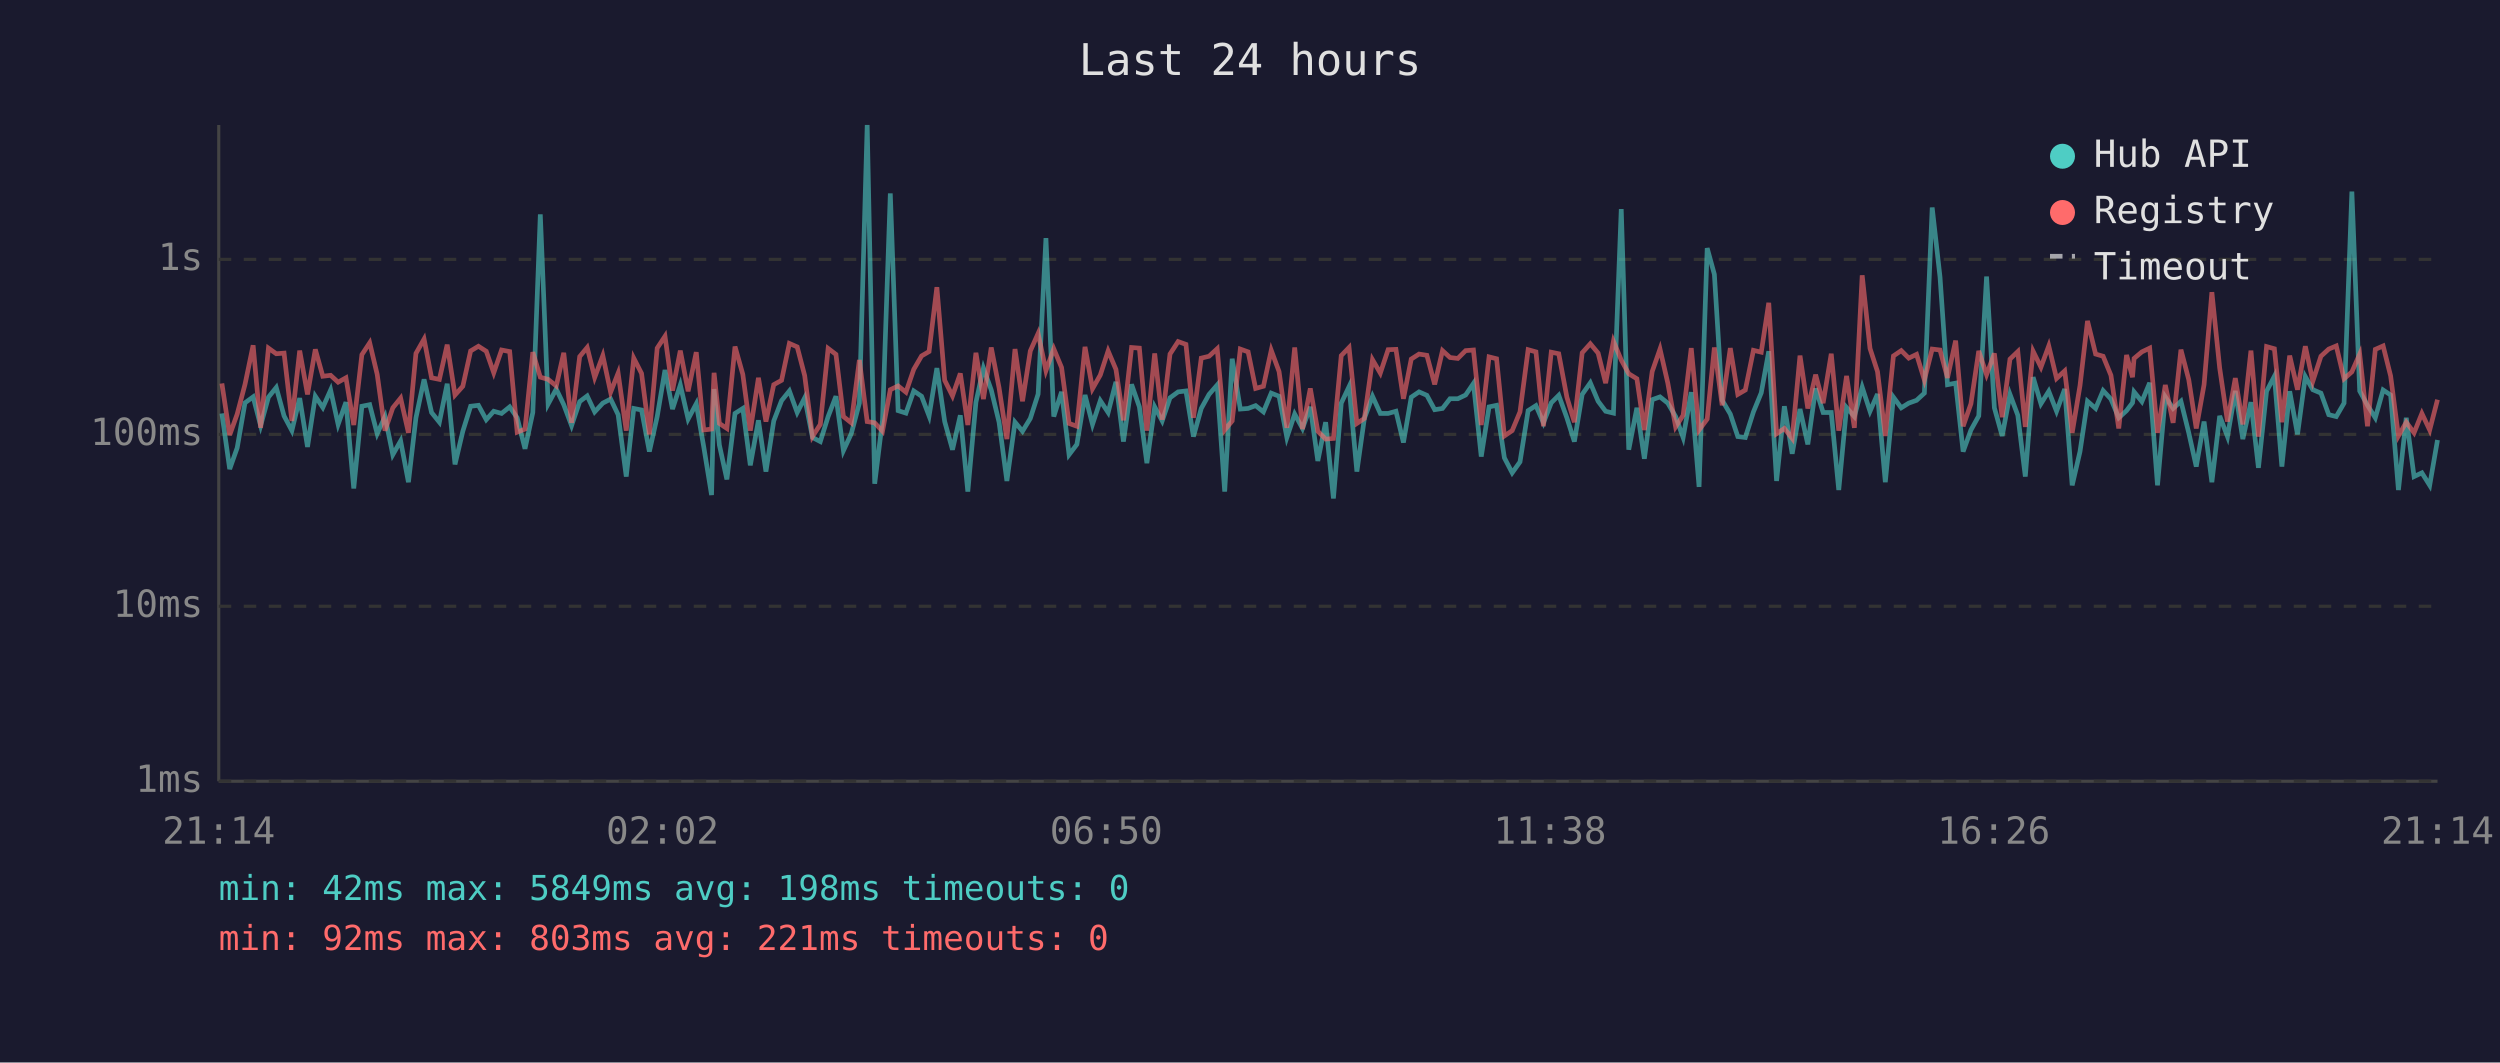
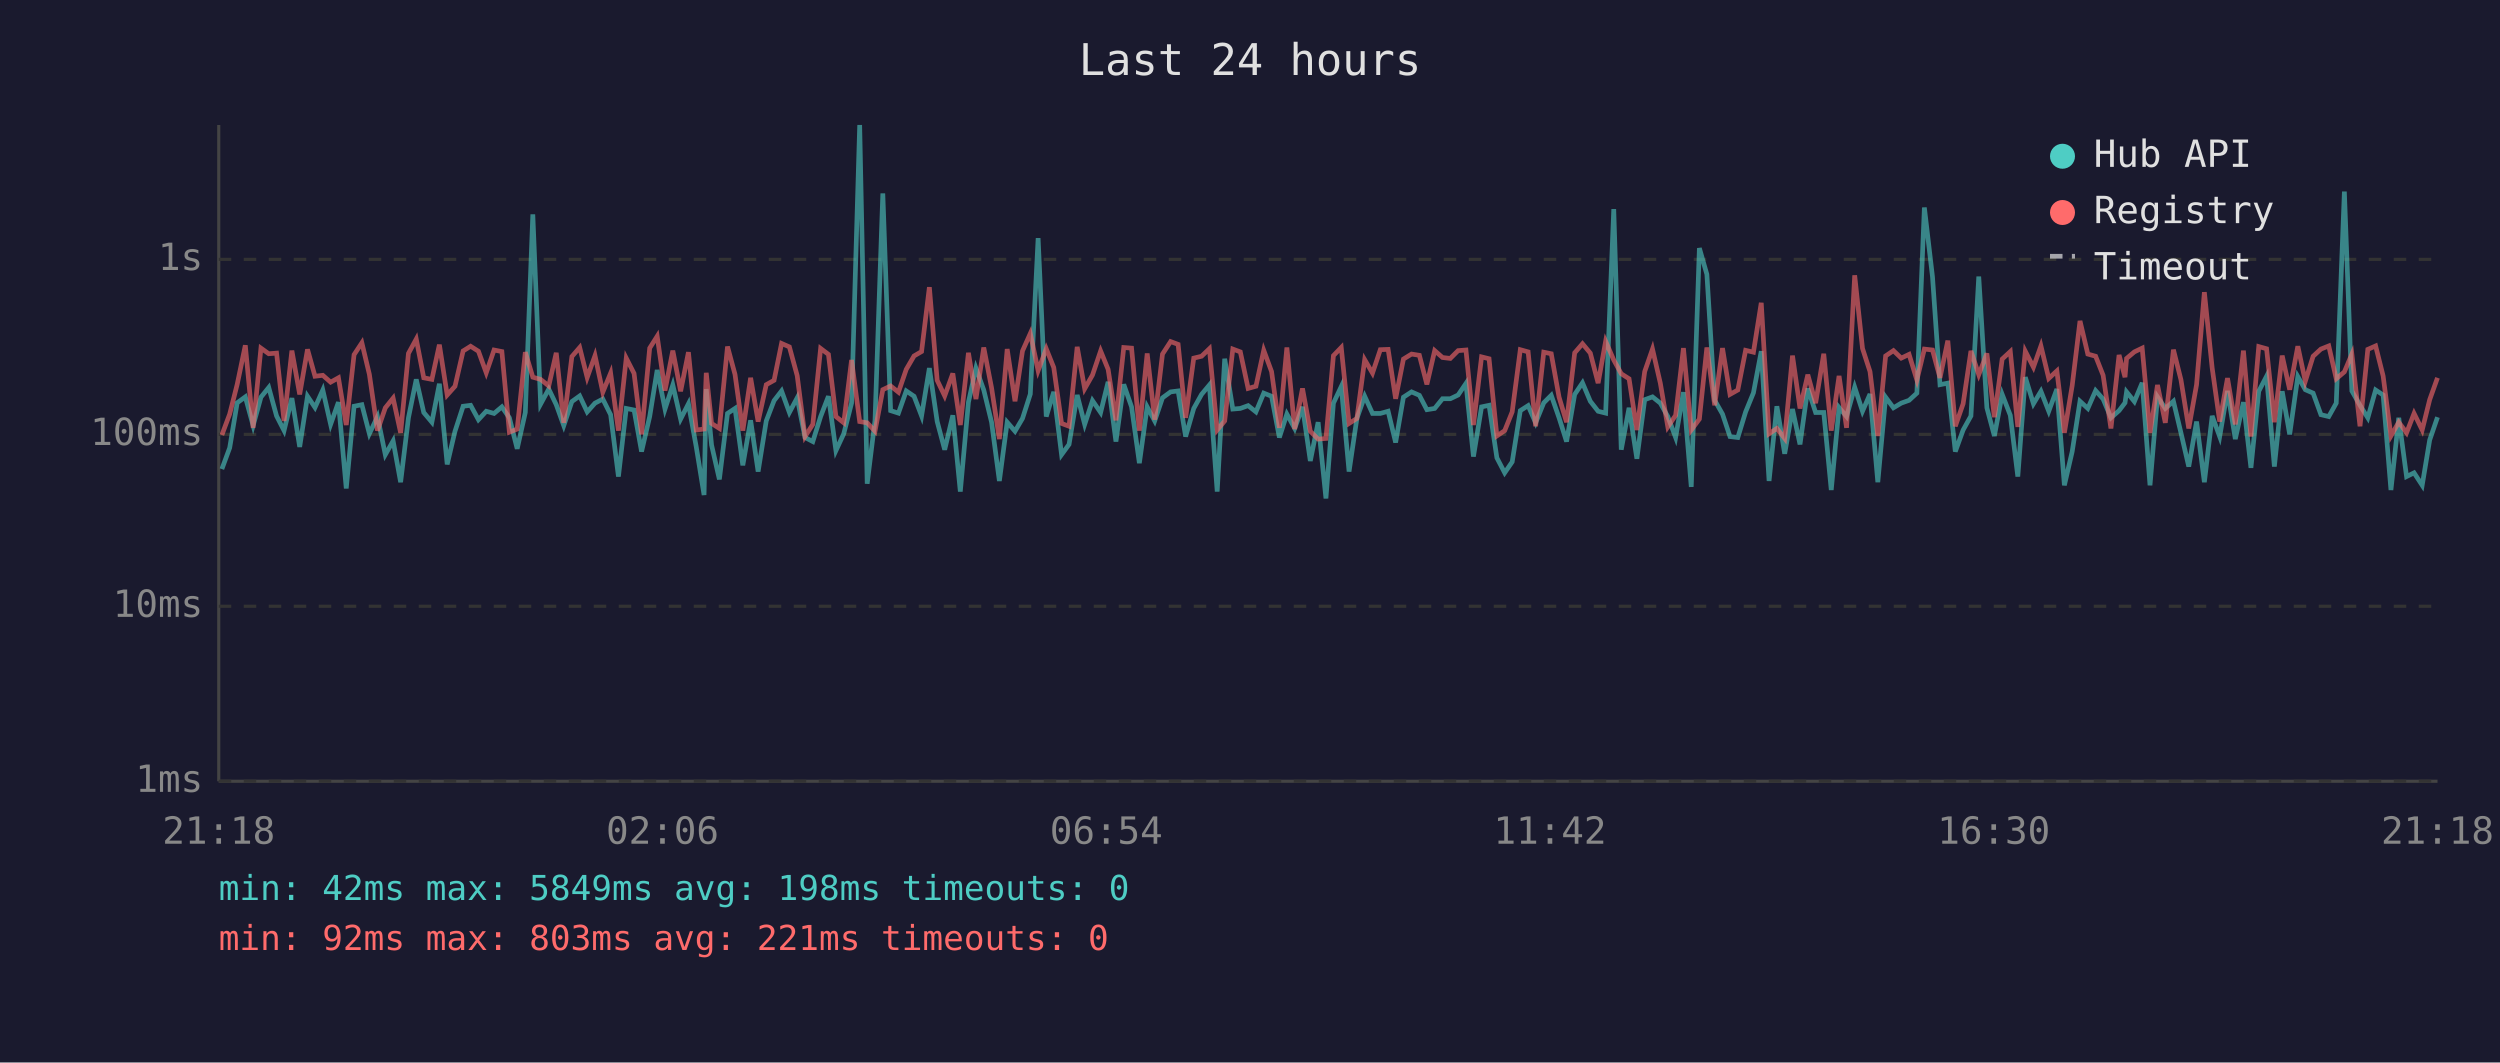
<svg xmlns="http://www.w3.org/2000/svg" viewBox="0 0 800 340" font-family="monospace" font-size="12">
  <rect width="800" height="340" fill="#1a1a2e" />
  <text x="400" y="24" fill="#e0e0e0" font-size="14" text-anchor="middle">Last 24 hours</text>
  <line x1="70" y1="40" x2="70" y2="250" stroke="#444" stroke-width="1" />
  <line x1="70" y1="250" x2="780" y2="250" stroke="#444" stroke-width="1" />
  <line x1="70" y1="250" x2="780" y2="250" stroke="#333" stroke-width="1" stroke-dasharray="4" />
  <text x="65" y="250" fill="#888" text-anchor="end" dominant-baseline="middle">1ms</text>
  <line x1="70" y1="194" x2="780" y2="194" stroke="#333" stroke-width="1" stroke-dasharray="4" />
  <text x="65" y="194" fill="#888" text-anchor="end" dominant-baseline="middle">10ms</text>
  <line x1="70" y1="139" x2="780" y2="139" stroke="#333" stroke-width="1" stroke-dasharray="4" />
  <text x="65" y="139" fill="#888" text-anchor="end" dominant-baseline="middle">100ms</text>
  <line x1="70" y1="83" x2="780" y2="83" stroke="#333" stroke-width="1" stroke-dasharray="4" />
  <text x="65" y="83" fill="#888" text-anchor="end" dominant-baseline="middle">1s</text>
-   <text x="70" y="270" fill="#888" text-anchor="middle">21:14</text>
-   <text x="212" y="270" fill="#888" text-anchor="middle">02:02</text>
-   <text x="354" y="270" fill="#888" text-anchor="middle">06:50</text>
-   <text x="496" y="270" fill="#888" text-anchor="middle">11:38</text>
-   <text x="638" y="270" fill="#888" text-anchor="middle">16:26</text>
-   <text x="780" y="270" fill="#888" text-anchor="middle">21:14</text>
-   <polyline points="71.0,132.3 73.5,150.1 75.9,143.3 78.4,128.9 81.0,127.0 83.4,136.2 85.9,127.1 88.4,124.0 90.9,133.1 93.4,137.8 95.9,127.4 98.4,143.0 100.9,126.8 103.3,130.4 105.8,124.8 108.2,135.8 110.7,128.7 113.2,156.3 115.8,130.0 118.3,129.5 120.7,138.8 123.2,133.3 125.7,145.5 128.2,141.1 130.7,154.3 133.1,133.7 135.7,121.4 138.1,132.0 140.6,135.1 143.1,122.8 145.6,148.6 148.1,138.0 150.6,130.0 153.1,129.7 155.6,134.3 158.0,131.6 160.5,132.3 163.1,130.2 165.5,133.7 168.0,143.6 170.5,132.0 172.9,68.6 175.4,129.3 178.0,124.5 180.4,129.5 182.9,136.2 185.5,128.5 187.9,126.7 190.3,131.8 192.9,129.0 195.4,127.7 197.8,132.7 200.4,152.5 202.8,130.7 205.3,131.2 207.8,144.5 210.3,133.3 212.8,118.4 215.2,130.9 217.7,123.2 220.2,134.1 222.8,129.2 225.2,143.0 227.7,158.4 228.5,124.5 230.2,142.4 232.6,153.4 235.2,132.3 237.7,130.7 240.1,148.9 242.7,134.5 245.1,150.9 247.6,134.7 250.1,128.2 252.6,125.1 255.1,132.0 257.5,127.3 260.0,140.0 262.5,141.3 265.0,133.3 267.5,126.8 269.9,144.2 272.4,138.8 275.0,129.0 277.5,40.0 279.9,154.8 282.4,134.5 284.9,61.9 287.4,131.4 289.9,132.2 292.4,125.1 294.9,126.8 297.3,133.1 299.8,117.8 302.3,134.9 304.8,143.9 307.3,132.9 309.7,157.3 312.3,128.7 314.7,117.8 317.2,124.8 319.7,135.1 322.2,153.9 324.8,135.1 327.2,138.0 329.7,133.9 332.2,126.1 334.7,76.2 337.2,133.3 339.7,125.4 342.1,145.5 344.6,142.2 347.2,126.4 349.6,135.8 352.1,128.2 354.6,132.0 357.1,122.2 359.5,141.3 362.1,123.0 364.6,130.2 367.0,148.2 369.5,130.2 371.9,134.7 374.4,127.3 377.0,125.4 379.5,125.1 381.9,139.7 384.4,130.7 386.9,126.2 389.5,123.2 391.9,157.3 394.3,114.8 396.9,130.9 399.4,130.7 401.8,129.8 404.3,131.8 406.8,125.8 409.3,126.8 411.8,140.0 414.3,132.5 416.8,137.1 419.3,130.2 421.7,147.5 424.2,135.1 426.7,159.5 429.2,129.0 431.7,123.7 434.2,150.9 436.6,133.9 439.2,126.8 441.7,132.3 444.2,132.3 446.7,131.6 449.1,141.6 451.6,127.1 454.1,125.4 456.6,126.5 459.1,131.1 461.6,130.7 464.0,127.6 466.5,127.6 469.0,126.4 471.5,122.7 474.0,146.1 476.5,130.2 478.9,129.7 481.4,146.5 483.9,151.3 486.4,147.8 489.0,131.4 491.5,129.8 493.9,135.3 496.4,128.9 498.8,126.5 501.4,133.7 503.8,141.3 506.3,126.2 508.9,122.5 511.4,128.4 513.8,131.6 516.3,132.2 518.8,66.9 521.2,143.9 523.8,130.5 526.2,146.8 528.7,127.9 531.2,127.0 533.7,129.0 536.2,133.3 538.6,140.0 541.2,125.5 543.7,155.8 546.3,79.4 548.6,87.8 551.1,128.1 553.7,132.5 556.1,139.7 558.5,140.0 561.1,131.8 563.6,125.7 566.0,112.4 568.5,153.9 571.0,130.0 573.5,145.2 576.0,130.9 578.5,142.2 581.0,124.3 583.4,132.0 586.0,132.0 588.4,156.8 590.9,130.4 593.4,133.3 595.9,123.9 598.4,131.6 600.8,126.1 603.3,154.3 605.9,127.1 608.4,130.5 610.8,129.0 613.3,128.1 615.8,125.8 618.3,66.4 620.8,88.6 623.2,123.1 625.8,122.6 628.2,144.5 630.7,137.6 633.2,133.1 635.7,88.5 638.2,130.5 640.7,139.5 643.2,126.2 645.7,132.9 648.1,152.5 650.6,120.7 653.1,129.2 655.6,125.2 658.1,131.6 660.7,124.5 663.1,155.3 665.6,144.5 668.0,128.4 670.6,130.7 673.0,125.0 675.5,127.7 678.0,133.7 680.5,131.4 682.4,128.9 682.9,125.4 685.4,128.5 687.9,122.5 690.4,155.3 692.9,127.0 695.4,130.7 697.9,128.4 700.4,138.5 702.8,149.3 705.3,134.9 707.8,154.3 710.3,133.1 712.8,139.7 715.3,125.1 717.7,140.5 720.3,128.7 722.7,149.7 725.3,125.2 727.8,120.4 730.2,149.3 732.7,125.2 735.2,139.0 737.7,120.5 740.1,124.7 742.7,125.8 745.2,132.7 747.6,133.3 750.1,129.0 752.6,61.3 755.1,125.1 757.6,129.7 760.1,133.7 762.6,124.8 765.0,126.4 767.5,156.8 770.0,133.7 772.5,152.5 775.0,151.3 777.5,155.3 780.0,140.8" fill="none" stroke="#4ecdc4" stroke-width="1.5" opacity="0.6" />
-   <polyline points="71.0,122.7 73.5,139.2 75.9,132.5 78.4,123.0 81.0,110.5 83.4,136.9 85.9,111.4 88.4,113.2 90.9,113.0 93.4,134.7 95.9,112.2 98.4,126.2 100.9,111.8 103.3,120.4 105.8,120.1 108.2,122.3 110.7,120.9 113.2,136.0 115.8,113.5 118.3,109.7 120.7,119.8 123.2,137.8 125.7,130.5 128.2,127.4 130.7,138.5 133.1,113.1 135.7,108.5 138.1,120.9 140.6,121.4 143.1,110.3 145.6,126.4 148.1,123.6 150.6,112.3 153.1,110.8 155.6,112.4 158.0,119.3 160.5,112.0 163.1,112.5 165.5,138.3 168.0,137.3 170.5,112.7 172.9,120.7 175.4,121.4 178.0,123.5 180.4,112.9 182.9,135.3 185.5,114.1 187.9,111.2 190.3,120.8 192.9,113.8 195.4,125.5 197.8,119.4 200.4,137.8 202.8,114.6 205.3,119.5 207.8,139.0 210.3,111.4 212.8,107.6 215.2,125.0 217.7,112.2 220.2,125.2 222.8,112.7 225.2,137.6 227.7,137.3 228.5,119.3 230.2,135.5 232.6,137.1 235.2,110.9 237.7,119.8 240.1,137.8 242.7,120.9 245.1,134.9 247.6,123.1 250.1,121.7 252.6,109.9 255.1,111.0 257.5,120.2 260.0,139.7 262.5,135.8 265.0,111.5 267.5,113.4 269.9,133.3 272.4,135.3 275.0,115.2 277.5,134.9 279.9,135.3 282.4,138.0 284.9,124.7 287.4,123.5 289.9,125.5 292.4,118.2 294.9,113.9 297.3,112.5 299.8,91.9 302.3,121.7 304.8,126.7 307.3,119.5 309.7,136.0 312.3,112.9 314.7,127.7 317.2,111.2 319.7,124.1 322.2,140.5 324.8,111.7 327.2,128.4 329.7,112.3 332.2,106.7 334.7,118.6 337.2,111.6 339.7,117.6 342.1,135.5 344.6,136.4 347.2,111.0 349.6,124.4 352.1,120.0 354.6,112.3 357.1,118.2 359.5,134.5 362.1,111.2 364.6,111.4 367.0,137.8 369.5,113.1 371.9,134.3 374.4,113.3 377.0,109.3 379.5,110.2 381.9,133.7 384.4,114.6 386.9,114.0 389.5,111.6 391.9,137.6 394.3,134.7 396.9,111.7 399.4,112.6 401.8,124.3 404.3,123.6 406.8,112.1 409.3,118.9 411.8,136.9 414.3,111.2 416.8,137.3 419.3,124.3 421.7,138.0 424.2,140.5 426.7,140.3 429.2,113.8 431.7,111.2 434.2,135.5 436.6,133.9 439.2,115.1 441.7,119.4 444.2,111.9 446.7,111.8 449.1,127.6 451.6,114.9 454.1,113.3 456.6,113.7 459.1,123.0 461.6,112.2 464.0,114.4 466.5,114.7 469.0,112.2 471.5,112.0 474.0,136.0 476.5,114.2 478.9,114.8 481.4,139.5 483.9,137.8 486.4,131.8 489.0,111.9 491.5,112.6 493.9,136.4 496.4,112.7 498.8,113.2 501.4,127.1 503.8,135.1 506.3,112.9 508.9,110.0 511.4,113.0 513.8,122.6 516.3,109.2 518.8,115.2 521.2,119.6 523.8,121.2 526.2,137.6 528.7,118.9 531.2,111.7 533.7,122.6 536.2,136.6 538.6,132.9 541.2,111.4 543.7,137.6 546.3,134.1 548.6,111.2 551.1,129.7 553.7,111.4 556.1,126.2 558.5,124.8 561.1,112.1 563.6,112.7 566.0,96.9 568.5,138.8 571.0,137.1 573.5,140.3 576.0,113.8 578.5,130.7 581.0,119.9 583.4,129.0 586.0,113.2 588.4,137.8 590.9,120.3 593.4,136.9 595.9,88.1 598.4,111.5 600.8,118.9 603.3,139.5 605.9,113.9 608.4,112.2 610.8,114.6 613.3,113.4 615.8,121.6 618.3,111.7 620.8,112.0 623.2,120.9 625.8,109.0 628.2,136.4 630.7,129.2 633.2,112.3 635.7,119.9 638.2,113.1 640.7,133.5 643.2,114.9 645.7,112.5 648.1,136.6 650.6,112.4 653.1,117.5 655.6,110.7 658.1,121.1 660.7,118.7 663.1,138.5 665.6,123.4 668.0,102.7 670.6,113.3 673.0,114.0 675.5,120.1 678.0,137.1 680.5,113.6 682.4,120.7 682.9,114.7 685.4,112.6 687.9,111.4 690.4,138.5 692.9,123.2 695.4,135.3 697.9,111.9 700.4,121.5 702.8,137.1 705.3,123.1 707.8,93.5 710.3,117.8 712.8,134.9 715.3,121.0 717.7,135.8 720.3,112.2 722.7,139.7 725.3,110.9 727.8,111.6 730.2,135.1 732.7,113.8 735.2,124.7 737.7,110.8 740.1,122.0 742.7,114.0 745.2,111.7 747.6,110.7 750.1,121.2 752.6,119.0 755.1,113.3 757.6,136.4 760.1,111.8 762.6,110.7 765.0,120.3 767.5,139.5 770.0,135.1 772.5,138.5 775.0,132.3 777.5,137.6 780.0,127.9" fill="none" stroke="#ff6b6b" stroke-width="1.5" opacity="0.6" />
+   <text x="70" y="270" fill="#888" text-anchor="middle">21:18</text>
+   <text x="212" y="270" fill="#888" text-anchor="middle">02:06</text>
+   <text x="354" y="270" fill="#888" text-anchor="middle">06:54</text>
+   <text x="496" y="270" fill="#888" text-anchor="middle">11:42</text>
+   <text x="638" y="270" fill="#888" text-anchor="middle">16:30</text>
+   <text x="780" y="270" fill="#888" text-anchor="middle">21:18</text>
+   <polyline points="71.0,150.1 73.5,143.3 75.9,128.9 78.5,127.0 81.0,136.2 83.5,127.1 86.0,124.0 88.5,133.1 90.9,137.8 93.4,127.4 95.9,143.0 98.4,126.8 100.8,130.4 103.3,124.8 105.8,135.8 108.3,128.7 110.8,156.3 113.3,130.0 115.8,129.5 118.2,138.8 120.8,133.3 123.3,145.5 125.8,141.1 128.2,154.3 130.7,133.7 133.2,121.4 135.6,132.0 138.2,135.1 140.6,122.8 143.1,148.6 145.6,138.0 148.2,130.0 150.6,129.7 153.1,134.3 155.6,131.6 158.1,132.3 160.6,130.2 163.0,133.7 165.5,143.6 168.1,132.0 170.5,68.6 173.0,129.3 175.6,124.5 178.0,129.5 180.4,136.2 183.0,128.5 185.5,126.7 187.9,131.8 190.4,129.0 192.9,127.7 195.4,132.7 197.9,152.5 200.4,130.7 202.9,131.2 205.3,144.5 207.9,133.3 210.3,118.4 212.8,130.9 215.3,123.2 217.8,134.1 220.3,129.2 222.8,143.0 225.3,158.4 226.0,124.5 227.7,142.4 230.2,153.4 232.8,132.3 235.2,130.7 237.7,148.9 240.2,134.5 242.6,150.9 245.2,134.7 247.7,128.2 250.1,125.1 252.6,132.0 255.1,127.3 257.6,140.0 260.1,141.3 262.6,133.3 265.1,126.8 267.5,144.2 270.0,138.8 272.5,129.0 275.1,40.0 277.5,154.8 280.0,134.5 282.5,61.9 285.0,131.4 287.5,132.2 290.0,125.1 292.5,126.8 294.9,133.1 297.4,117.8 299.9,134.9 302.3,143.9 304.9,132.9 307.3,157.3 309.9,128.7 312.3,117.8 314.8,124.8 317.3,135.1 319.8,153.9 322.3,135.1 324.8,138.0 327.2,133.9 329.7,126.1 332.2,76.2 334.8,133.3 337.2,125.4 339.7,145.5 342.1,142.2 344.7,126.4 347.1,135.8 349.6,128.2 352.2,132.0 354.6,122.2 357.1,141.3 359.6,123.0 362.1,130.2 364.6,148.2 367.1,130.2 369.5,134.7 372.0,127.3 374.6,125.4 377.0,125.1 379.4,139.7 382.0,130.7 384.5,126.2 387.0,123.2 389.5,157.3 391.9,114.8 394.5,130.9 396.9,130.7 399.4,129.8 401.9,131.8 404.4,125.8 406.9,126.8 409.4,140.0 411.8,132.5 414.3,137.1 416.8,130.2 419.3,147.5 421.8,135.1 424.3,159.5 426.7,129.0 429.2,123.7 431.7,150.9 434.2,133.9 436.7,126.8 439.2,132.3 441.7,132.3 444.2,131.6 446.6,141.6 449.1,127.1 451.7,125.4 454.2,126.5 456.6,131.1 459.1,130.7 461.6,127.6 464.1,127.6 466.6,126.4 469.1,122.7 471.5,146.1 474.1,130.2 476.5,129.7 479.0,146.5 481.5,151.3 483.9,147.8 486.5,131.4 489.0,129.8 491.4,135.3 494.0,128.9 496.4,126.5 498.9,133.7 501.3,141.3 503.9,126.2 506.4,122.5 508.9,128.4 511.4,131.6 513.8,132.2 516.4,66.9 518.8,143.9 521.3,130.5 523.8,146.8 526.3,127.9 528.8,127.0 531.3,129.0 533.7,133.3 536.2,140.0 538.7,125.5 541.2,155.8 543.8,79.4 546.2,87.8 548.7,128.1 551.2,132.5 553.6,139.7 556.1,140.0 558.6,131.8 561.1,125.7 563.6,112.4 566.1,153.9 568.6,130.0 571.1,145.2 573.6,130.9 576.0,142.2 578.5,124.3 581.0,132.0 583.6,132.0 586.0,156.8 588.5,130.4 590.9,133.3 593.5,123.9 596.0,131.6 598.4,126.1 600.9,154.3 603.4,127.1 605.9,130.5 608.4,129.0 610.9,128.1 613.4,125.8 615.8,66.4 618.4,88.6 620.8,123.1 623.3,122.6 625.7,144.5 628.2,137.6 630.7,133.1 633.2,88.5 635.8,130.5 638.2,139.5 640.7,126.2 643.3,132.9 645.7,152.5 648.1,120.7 650.7,129.2 653.1,125.2 655.6,131.6 658.2,124.5 660.6,155.3 663.1,144.5 665.6,128.4 668.1,130.7 670.6,125.0 673.0,127.7 675.5,133.7 678.1,131.4 680.0,128.9 680.5,125.4 683.0,128.5 685.5,122.5 688.0,155.3 690.4,127.0 692.9,130.7 695.5,128.4 697.9,138.5 700.4,149.3 702.9,134.9 705.4,154.3 707.9,133.1 710.3,139.7 712.8,125.1 715.3,140.5 717.9,128.7 720.3,149.7 722.8,125.2 725.3,120.4 727.8,149.3 730.3,125.2 732.7,139.0 735.3,120.5 737.7,124.7 740.2,125.8 742.7,132.7 745.2,133.3 747.6,129.0 750.2,61.3 752.6,125.1 755.2,129.7 757.7,133.7 760.2,124.8 762.6,126.4 765.1,156.8 767.6,133.7 770.1,152.5 772.5,151.3 775.1,155.3 777.5,140.8 780.0,133.5" fill="none" stroke="#4ecdc4" stroke-width="1.5" opacity="0.6" />
+   <polyline points="71.0,139.2 73.5,132.5 75.9,123.0 78.5,110.5 81.0,136.9 83.5,111.4 86.0,113.2 88.5,113.0 90.9,134.7 93.4,112.2 95.9,126.2 98.4,111.8 100.8,120.4 103.3,120.1 105.8,122.3 108.3,120.9 110.8,136.0 113.3,113.5 115.8,109.7 118.2,119.8 120.8,137.8 123.3,130.5 125.8,127.4 128.2,138.5 130.7,113.1 133.2,108.5 135.6,120.9 138.2,121.4 140.6,110.3 143.1,126.4 145.6,123.6 148.2,112.3 150.6,110.8 153.1,112.4 155.6,119.3 158.1,112.0 160.6,112.5 163.0,138.3 165.5,137.3 168.1,112.7 170.5,120.7 173.0,121.4 175.6,123.5 178.0,112.9 180.4,135.3 183.0,114.1 185.5,111.2 187.9,120.8 190.4,113.8 192.9,125.5 195.4,119.4 197.9,137.8 200.4,114.6 202.9,119.5 205.3,139.0 207.9,111.4 210.3,107.6 212.8,125.0 215.3,112.2 217.8,125.2 220.3,112.7 222.8,137.6 225.3,137.3 226.0,119.3 227.7,135.5 230.2,137.1 232.8,110.9 235.2,119.8 237.7,137.8 240.2,120.9 242.6,134.9 245.2,123.1 247.7,121.7 250.1,109.9 252.6,111.0 255.1,120.2 257.6,139.7 260.1,135.8 262.6,111.5 265.1,113.4 267.5,133.3 270.0,135.3 272.5,115.2 275.1,134.9 277.5,135.3 280.0,138.0 282.5,124.7 285.0,123.5 287.5,125.5 290.0,118.2 292.5,113.9 294.9,112.5 297.4,91.9 299.9,121.7 302.3,126.7 304.9,119.5 307.3,136.0 309.9,112.9 312.3,127.7 314.8,111.2 317.3,124.1 319.8,140.5 322.3,111.7 324.8,128.4 327.2,112.3 329.7,106.7 332.2,118.6 334.8,111.6 337.2,117.6 339.7,135.5 342.1,136.4 344.7,111.0 347.1,124.4 349.6,120.0 352.2,112.3 354.6,118.2 357.1,134.5 359.6,111.2 362.1,111.4 364.6,137.8 367.1,113.1 369.5,134.3 372.0,113.3 374.6,109.3 377.0,110.2 379.4,133.7 382.0,114.6 384.5,114.0 387.0,111.6 389.5,137.6 391.9,134.7 394.5,111.7 396.9,112.6 399.4,124.3 401.9,123.6 404.4,112.1 406.9,118.9 409.4,136.9 411.8,111.2 414.3,137.3 416.8,124.3 419.3,138.0 421.8,140.5 424.3,140.3 426.7,113.8 429.2,111.2 431.7,135.5 434.2,133.9 436.7,115.1 439.2,119.4 441.7,111.9 444.2,111.8 446.6,127.6 449.1,114.9 451.7,113.3 454.2,113.7 456.6,123.0 459.1,112.2 461.6,114.4 464.1,114.7 466.6,112.2 469.1,112.0 471.5,136.0 474.1,114.2 476.5,114.8 479.0,139.5 481.5,137.8 483.9,131.8 486.5,111.9 489.0,112.6 491.4,136.4 494.0,112.7 496.4,113.2 498.9,127.1 501.3,135.1 503.9,112.9 506.4,110.0 508.9,113.0 511.4,122.6 513.8,109.2 516.4,115.2 518.8,119.6 521.3,121.2 523.8,137.6 526.3,118.9 528.8,111.7 531.3,122.6 533.7,136.6 536.2,132.9 538.7,111.4 541.2,137.6 543.8,134.1 546.2,111.2 548.7,129.7 551.2,111.4 553.6,126.2 556.1,124.8 558.6,112.1 561.1,112.7 563.6,96.9 566.1,138.8 568.6,137.1 571.1,140.3 573.6,113.8 576.0,130.7 578.5,119.9 581.0,129.0 583.6,113.2 586.0,137.8 588.5,120.3 590.9,136.9 593.5,88.1 596.0,111.5 598.4,118.9 600.9,139.5 603.4,113.9 605.9,112.2 608.4,114.6 610.9,113.4 613.4,121.6 615.8,111.7 618.4,112.0 620.8,120.9 623.3,109.0 625.7,136.4 628.2,129.2 630.7,112.3 633.2,119.9 635.8,113.1 638.2,133.5 640.7,114.9 643.3,112.5 645.7,136.6 648.1,112.4 650.7,117.5 653.1,110.7 655.6,121.1 658.2,118.7 660.6,138.5 663.1,123.4 665.6,102.7 668.1,113.3 670.6,114.0 673.0,120.1 675.5,137.1 678.1,113.6 680.0,120.7 680.5,114.7 683.0,112.6 685.5,111.4 688.0,138.5 690.4,123.2 692.9,135.3 695.5,111.9 697.9,121.5 700.4,137.1 702.9,123.1 705.4,93.5 707.9,117.8 710.3,134.9 712.8,121.0 715.3,135.8 717.9,112.2 720.3,139.7 722.8,110.9 725.3,111.6 727.8,135.1 730.3,113.8 732.7,124.7 735.3,110.8 737.7,122.0 740.2,114.0 742.7,111.7 745.2,110.7 747.6,121.2 750.2,119.0 752.6,113.3 755.2,136.4 757.7,111.8 760.2,110.7 762.6,120.3 765.1,139.5 767.6,135.1 770.1,138.5 772.5,132.3 775.1,137.6 777.5,127.9 780.0,120.9" fill="none" stroke="#ff6b6b" stroke-width="1.5" opacity="0.6" />
  <circle cx="660" cy="50" r="4" fill="#4ecdc4" />
  <text x="670" y="50" fill="#e0e0e0" dominant-baseline="middle">Hub API</text>
  <circle cx="660" cy="68" r="4" fill="#ff6b6b" />
  <text x="670" y="68" fill="#e0e0e0" dominant-baseline="middle">Registry</text>
  <line x1="656" y1="82" x2="664" y2="82" stroke="#e0e0e0" stroke-width="1.5" stroke-dasharray="4,3" opacity="0.7" />
  <text x="670" y="86" fill="#e0e0e0" dominant-baseline="middle">Timeout</text>
  <text x="70" y="288" fill="#4ecdc4" font-size="11">min: 42ms  max: 5849ms  avg: 198ms  timeouts: 0</text>
  <text x="70" y="304" fill="#ff6b6b" font-size="11">min: 92ms  max: 803ms  avg: 221ms  timeouts: 0</text>
</svg>
